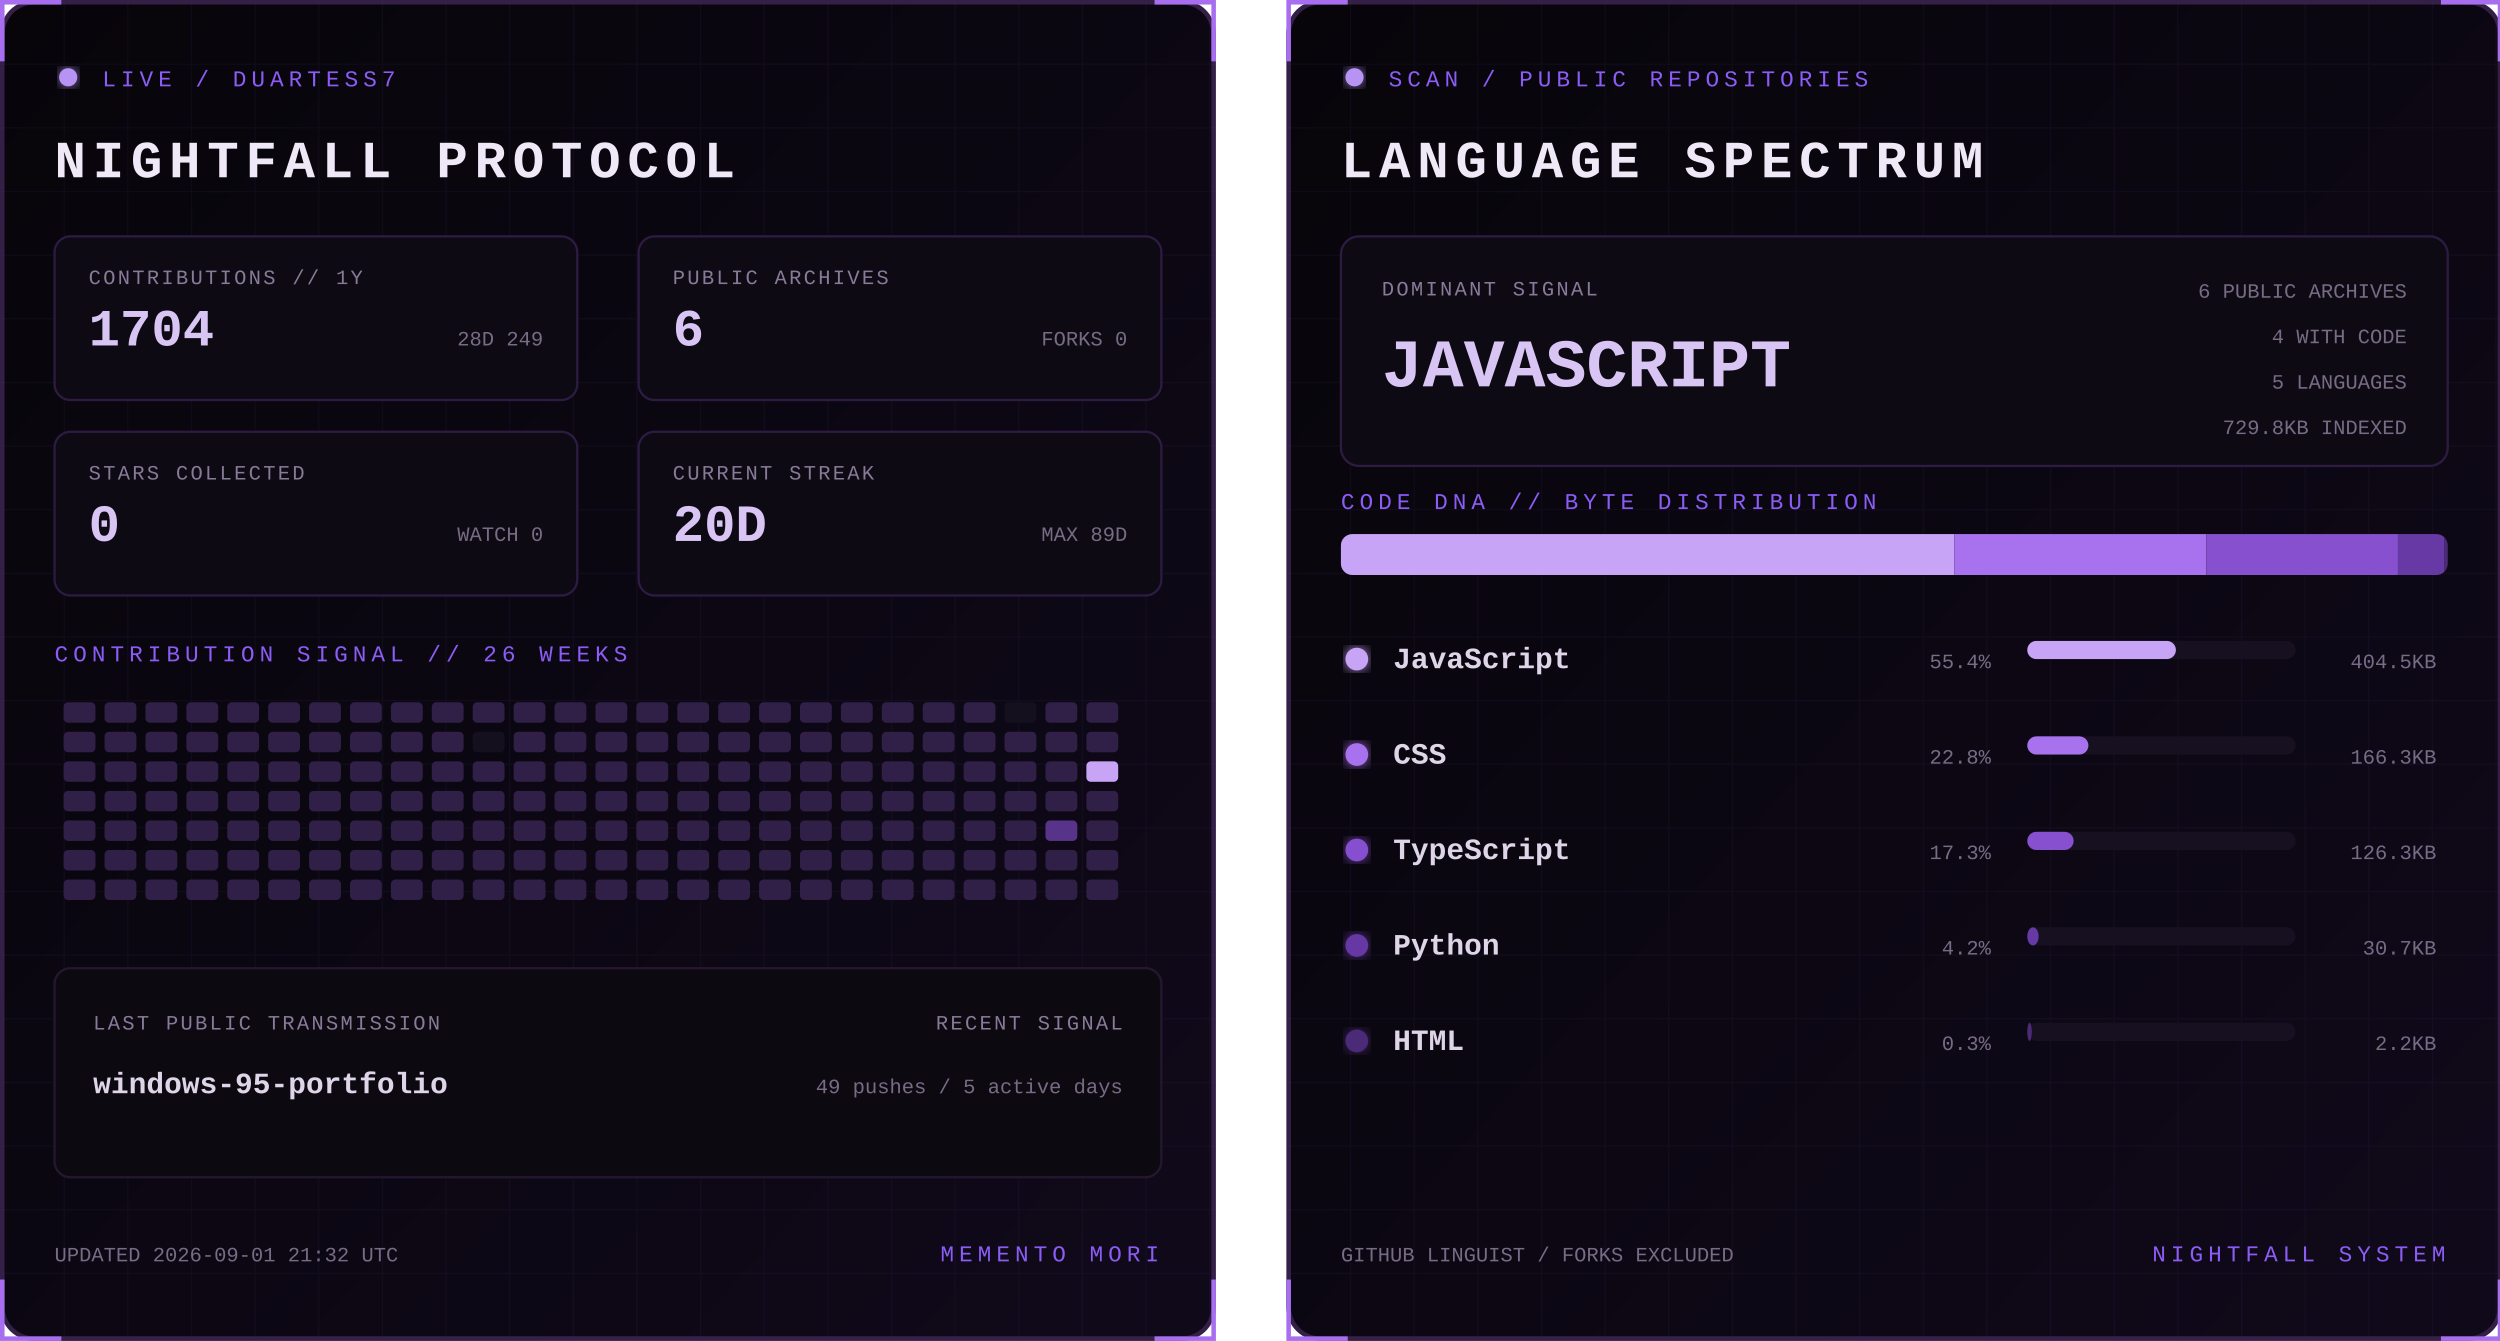
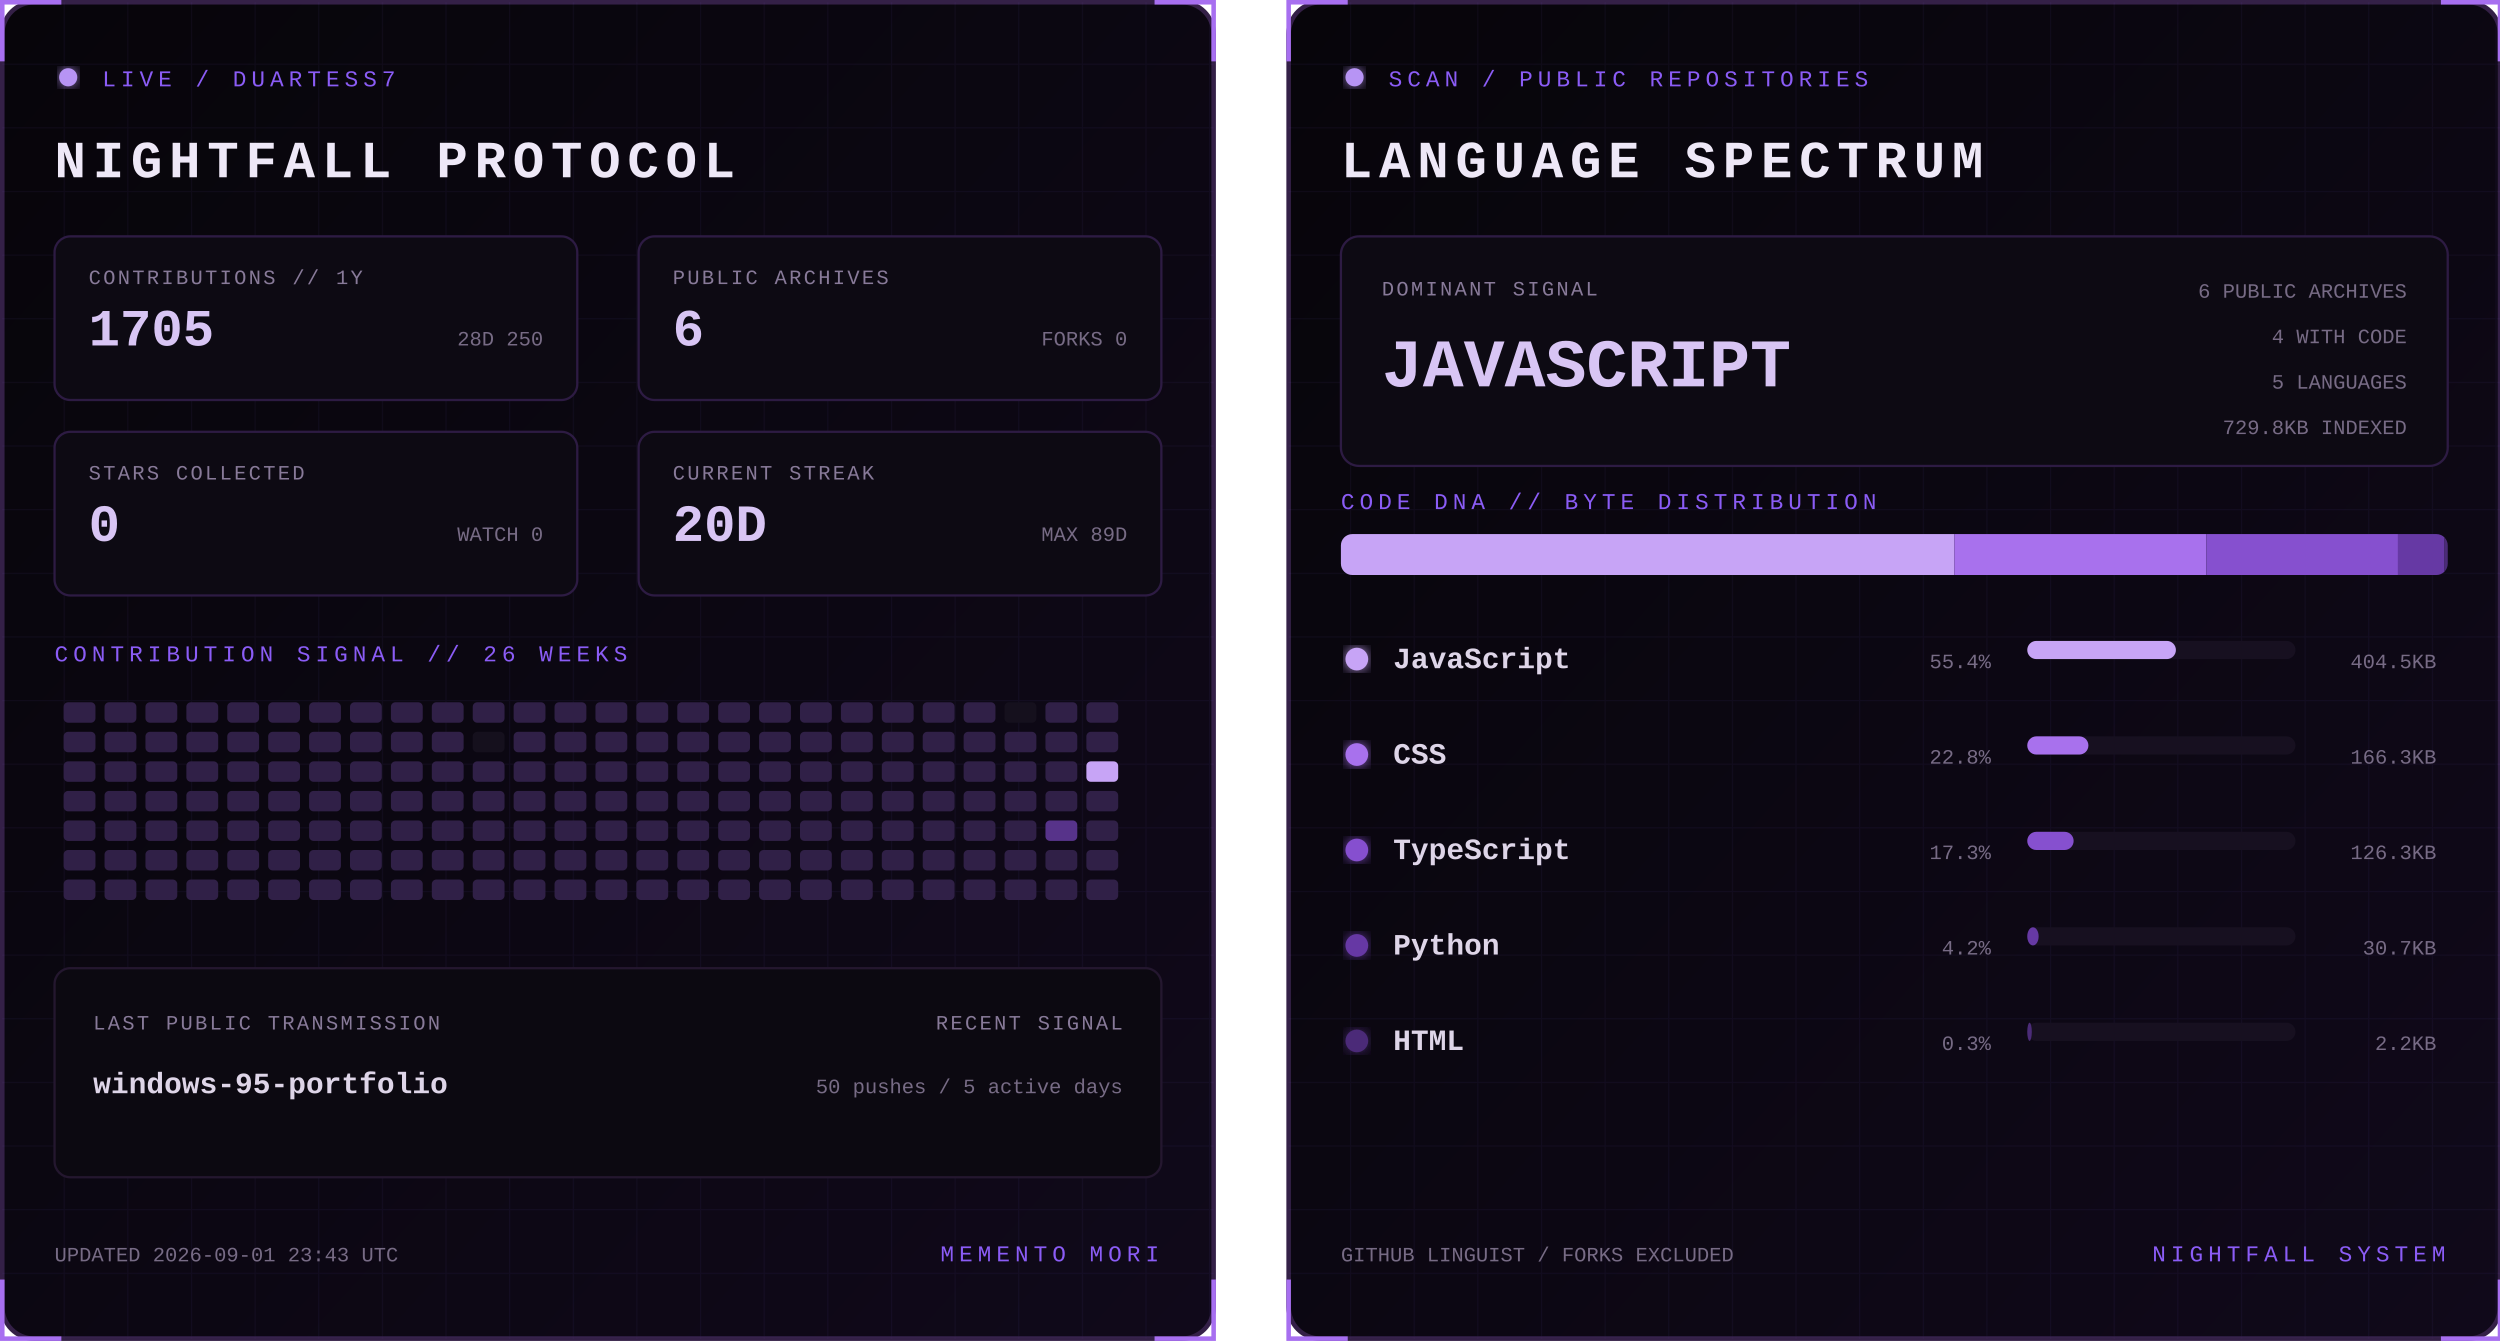
<svg xmlns="http://www.w3.org/2000/svg" width="1100" height="590" viewBox="0 0 1100 590" role="img" aria-labelledby="title desc">
  <defs>
    <linearGradient id="bg" x1="0" y1="0" x2="1" y2="1">
      <stop stop-color="#07050a" />
      <stop offset="1" stop-color="#10091a" />
    </linearGradient>
    <filter id="glow">
      <feGaussianBlur stdDeviation="3" result="b" />
      <feMerge>
        <feMergeNode in="b" />
        <feMergeNode in="SourceGraphic" />
      </feMerge>
    </filter>
    <pattern id="grid" width="28" height="28" patternUnits="userSpaceOnUse">
      <path d="M28 0H0V28" fill="none" stroke="#8b5cf6" stroke-opacity=".055" />
    </pattern>
    <clipPath id="dna">
      <rect x="24" y="235" width="487" height="18" rx="5" />
    </clipPath>
    <style>
      text { font-family: Consolas, 'Courier New', monospace; }
      .kicker { fill:#8b5cf6; font-size:10px; letter-spacing:2.2px; }
      .title { fill:#eee8f7; font-size:23px; font-weight:700; letter-spacing:3px; }
      .label { fill:#887a99; font-size:9px; letter-spacing:1px; }
      .stat { fill:#d8c5f4; font-size:23px; font-weight:700; }
      .detail,.pct { fill:#776b85; font-size:9px; }
      .lang { fill:#ded5e8; font-size:13px; font-weight:700; }
      .hero { fill:#d8c5f4; font-size:30px; font-weight:700; }
      .blink { animation:blink 1.6s step-end infinite; }
      @keyframes blink { 50% { opacity:.25 } }
    </style>
  </defs>
  <g>
    <rect x="1" y="1" width="533" height="588" rx="14" fill="url(#bg)" stroke="#342047" stroke-width="2" />
    <rect x="1" y="1" width="533" height="588" rx="14" fill="url(#grid)" />
    <path d="M27 1H1v26 M508 1h26v26 M534 563v26h-26 M27 589H1v-26" stroke="#a76ff0" stroke-width="2" fill="none" />
    <circle cx="30" cy="34" r="4" fill="#b794f4" filter="url(#glow)" class="blink" />
    <text x="45" y="38" class="kicker">LIVE / DUARTESS7</text>
    <text x="24" y="78" class="title">NIGHTFALL PROTOCOL</text>
    <g transform="translate(24 104)">
      <rect width="230" height="72" rx="7" fill="#0d0a13" stroke="#2d1b43" />
      <text x="15" y="21" class="label">CONTRIBUTIONS // 1Y</text>
-       <text x="15" y="48" class="stat">1704</text>
-       <text x="215" y="48" text-anchor="end" class="detail">28D 249</text>
+       <text x="15" y="48" class="stat">1705</text>
+       <text x="215" y="48" text-anchor="end" class="detail">28D 250</text>
    </g>
    <g transform="translate(281 104)">
      <rect width="230" height="72" rx="7" fill="#0d0a13" stroke="#2d1b43" />
      <text x="15" y="21" class="label">PUBLIC ARCHIVES</text>
      <text x="15" y="48" class="stat">6</text>
      <text x="215" y="48" text-anchor="end" class="detail">FORKS 0</text>
    </g>
    <g transform="translate(24 190)">
      <rect width="230" height="72" rx="7" fill="#0d0a13" stroke="#2d1b43" />
      <text x="15" y="21" class="label">STARS COLLECTED</text>
      <text x="15" y="48" class="stat">0</text>
      <text x="215" y="48" text-anchor="end" class="detail">WATCH 0</text>
    </g>
    <g transform="translate(281 190)">
      <rect width="230" height="72" rx="7" fill="#0d0a13" stroke="#2d1b43" />
      <text x="15" y="21" class="label">CURRENT STREAK</text>
      <text x="15" y="48" class="stat">20D</text>
      <text x="215" y="48" text-anchor="end" class="detail">MAX 89D</text>
    </g>
    <text x="24" y="291" class="kicker">CONTRIBUTION SIGNAL // 26 WEEKS</text>
    <g>
      <rect x="28" y="309" width="14" height="9" rx="2" fill="#302047" />
      <rect x="28" y="322" width="14" height="9" rx="2" fill="#302047" />
      <rect x="28" y="335" width="14" height="9" rx="2" fill="#302047" />
      <rect x="28" y="348" width="14" height="9" rx="2" fill="#302047" />
      <rect x="28" y="361" width="14" height="9" rx="2" fill="#302047" />
      <rect x="28" y="374" width="14" height="9" rx="2" fill="#302047" />
      <rect x="28" y="387" width="14" height="9" rx="2" fill="#302047" />
      <rect x="46" y="309" width="14" height="9" rx="2" fill="#302047" />
      <rect x="46" y="322" width="14" height="9" rx="2" fill="#302047" />
      <rect x="46" y="335" width="14" height="9" rx="2" fill="#302047" />
      <rect x="46" y="348" width="14" height="9" rx="2" fill="#302047" />
      <rect x="46" y="361" width="14" height="9" rx="2" fill="#302047" />
      <rect x="46" y="374" width="14" height="9" rx="2" fill="#302047" />
      <rect x="46" y="387" width="14" height="9" rx="2" fill="#302047" />
      <rect x="64" y="309" width="14" height="9" rx="2" fill="#302047" />
      <rect x="64" y="322" width="14" height="9" rx="2" fill="#302047" />
      <rect x="64" y="335" width="14" height="9" rx="2" fill="#302047" />
      <rect x="64" y="348" width="14" height="9" rx="2" fill="#302047" />
      <rect x="64" y="361" width="14" height="9" rx="2" fill="#302047" />
      <rect x="64" y="374" width="14" height="9" rx="2" fill="#302047" />
      <rect x="64" y="387" width="14" height="9" rx="2" fill="#302047" />
      <rect x="82" y="309" width="14" height="9" rx="2" fill="#302047" />
      <rect x="82" y="322" width="14" height="9" rx="2" fill="#302047" />
      <rect x="82" y="335" width="14" height="9" rx="2" fill="#302047" />
      <rect x="82" y="348" width="14" height="9" rx="2" fill="#302047" />
      <rect x="82" y="361" width="14" height="9" rx="2" fill="#302047" />
      <rect x="82" y="374" width="14" height="9" rx="2" fill="#302047" />
      <rect x="82" y="387" width="14" height="9" rx="2" fill="#302047" />
      <rect x="100" y="309" width="14" height="9" rx="2" fill="#302047" />
      <rect x="100" y="322" width="14" height="9" rx="2" fill="#302047" />
      <rect x="100" y="335" width="14" height="9" rx="2" fill="#302047" />
      <rect x="100" y="348" width="14" height="9" rx="2" fill="#302047" />
      <rect x="100" y="361" width="14" height="9" rx="2" fill="#302047" />
      <rect x="100" y="374" width="14" height="9" rx="2" fill="#302047" />
      <rect x="100" y="387" width="14" height="9" rx="2" fill="#302047" />
      <rect x="118" y="309" width="14" height="9" rx="2" fill="#302047" />
      <rect x="118" y="322" width="14" height="9" rx="2" fill="#302047" />
      <rect x="118" y="335" width="14" height="9" rx="2" fill="#302047" />
      <rect x="118" y="348" width="14" height="9" rx="2" fill="#302047" />
      <rect x="118" y="361" width="14" height="9" rx="2" fill="#302047" />
      <rect x="118" y="374" width="14" height="9" rx="2" fill="#302047" />
      <rect x="118" y="387" width="14" height="9" rx="2" fill="#302047" />
      <rect x="136" y="309" width="14" height="9" rx="2" fill="#302047" />
      <rect x="136" y="322" width="14" height="9" rx="2" fill="#302047" />
      <rect x="136" y="335" width="14" height="9" rx="2" fill="#302047" />
      <rect x="136" y="348" width="14" height="9" rx="2" fill="#302047" />
      <rect x="136" y="361" width="14" height="9" rx="2" fill="#302047" />
      <rect x="136" y="374" width="14" height="9" rx="2" fill="#302047" />
      <rect x="136" y="387" width="14" height="9" rx="2" fill="#302047" />
      <rect x="154" y="309" width="14" height="9" rx="2" fill="#302047" />
      <rect x="154" y="322" width="14" height="9" rx="2" fill="#302047" />
      <rect x="154" y="335" width="14" height="9" rx="2" fill="#302047" />
      <rect x="154" y="348" width="14" height="9" rx="2" fill="#302047" />
      <rect x="154" y="361" width="14" height="9" rx="2" fill="#302047" />
      <rect x="154" y="374" width="14" height="9" rx="2" fill="#302047" />
      <rect x="154" y="387" width="14" height="9" rx="2" fill="#302047" />
      <rect x="172" y="309" width="14" height="9" rx="2" fill="#302047" />
      <rect x="172" y="322" width="14" height="9" rx="2" fill="#302047" />
      <rect x="172" y="335" width="14" height="9" rx="2" fill="#302047" />
      <rect x="172" y="348" width="14" height="9" rx="2" fill="#302047" />
      <rect x="172" y="361" width="14" height="9" rx="2" fill="#302047" />
      <rect x="172" y="374" width="14" height="9" rx="2" fill="#302047" />
      <rect x="172" y="387" width="14" height="9" rx="2" fill="#302047" />
      <rect x="190" y="309" width="14" height="9" rx="2" fill="#302047" />
      <rect x="190" y="322" width="14" height="9" rx="2" fill="#302047" />
      <rect x="190" y="335" width="14" height="9" rx="2" fill="#302047" />
      <rect x="190" y="348" width="14" height="9" rx="2" fill="#302047" />
      <rect x="190" y="361" width="14" height="9" rx="2" fill="#302047" />
      <rect x="190" y="374" width="14" height="9" rx="2" fill="#302047" />
      <rect x="190" y="387" width="14" height="9" rx="2" fill="#302047" />
      <rect x="208" y="309" width="14" height="9" rx="2" fill="#302047" />
      <rect x="208" y="322" width="14" height="9" rx="2" fill="#15101d" />
      <rect x="208" y="335" width="14" height="9" rx="2" fill="#302047" />
      <rect x="208" y="348" width="14" height="9" rx="2" fill="#302047" />
      <rect x="208" y="361" width="14" height="9" rx="2" fill="#302047" />
      <rect x="208" y="374" width="14" height="9" rx="2" fill="#302047" />
      <rect x="208" y="387" width="14" height="9" rx="2" fill="#302047" />
      <rect x="226" y="309" width="14" height="9" rx="2" fill="#302047" />
      <rect x="226" y="322" width="14" height="9" rx="2" fill="#302047" />
      <rect x="226" y="335" width="14" height="9" rx="2" fill="#302047" />
      <rect x="226" y="348" width="14" height="9" rx="2" fill="#302047" />
      <rect x="226" y="361" width="14" height="9" rx="2" fill="#302047" />
      <rect x="226" y="374" width="14" height="9" rx="2" fill="#302047" />
      <rect x="226" y="387" width="14" height="9" rx="2" fill="#302047" />
      <rect x="244" y="309" width="14" height="9" rx="2" fill="#302047" />
      <rect x="244" y="322" width="14" height="9" rx="2" fill="#302047" />
      <rect x="244" y="335" width="14" height="9" rx="2" fill="#302047" />
      <rect x="244" y="348" width="14" height="9" rx="2" fill="#302047" />
      <rect x="244" y="361" width="14" height="9" rx="2" fill="#302047" />
      <rect x="244" y="374" width="14" height="9" rx="2" fill="#302047" />
      <rect x="244" y="387" width="14" height="9" rx="2" fill="#302047" />
      <rect x="262" y="309" width="14" height="9" rx="2" fill="#302047" />
      <rect x="262" y="322" width="14" height="9" rx="2" fill="#302047" />
      <rect x="262" y="335" width="14" height="9" rx="2" fill="#302047" />
      <rect x="262" y="348" width="14" height="9" rx="2" fill="#302047" />
      <rect x="262" y="361" width="14" height="9" rx="2" fill="#302047" />
      <rect x="262" y="374" width="14" height="9" rx="2" fill="#302047" />
      <rect x="262" y="387" width="14" height="9" rx="2" fill="#302047" />
      <rect x="280" y="309" width="14" height="9" rx="2" fill="#302047" />
      <rect x="280" y="322" width="14" height="9" rx="2" fill="#302047" />
      <rect x="280" y="335" width="14" height="9" rx="2" fill="#302047" />
      <rect x="280" y="348" width="14" height="9" rx="2" fill="#302047" />
      <rect x="280" y="361" width="14" height="9" rx="2" fill="#302047" />
      <rect x="280" y="374" width="14" height="9" rx="2" fill="#302047" />
      <rect x="280" y="387" width="14" height="9" rx="2" fill="#302047" />
      <rect x="298" y="309" width="14" height="9" rx="2" fill="#302047" />
      <rect x="298" y="322" width="14" height="9" rx="2" fill="#302047" />
      <rect x="298" y="335" width="14" height="9" rx="2" fill="#302047" />
      <rect x="298" y="348" width="14" height="9" rx="2" fill="#302047" />
      <rect x="298" y="361" width="14" height="9" rx="2" fill="#302047" />
      <rect x="298" y="374" width="14" height="9" rx="2" fill="#302047" />
      <rect x="298" y="387" width="14" height="9" rx="2" fill="#302047" />
      <rect x="316" y="309" width="14" height="9" rx="2" fill="#302047" />
      <rect x="316" y="322" width="14" height="9" rx="2" fill="#302047" />
      <rect x="316" y="335" width="14" height="9" rx="2" fill="#302047" />
      <rect x="316" y="348" width="14" height="9" rx="2" fill="#302047" />
      <rect x="316" y="361" width="14" height="9" rx="2" fill="#302047" />
      <rect x="316" y="374" width="14" height="9" rx="2" fill="#302047" />
      <rect x="316" y="387" width="14" height="9" rx="2" fill="#302047" />
      <rect x="334" y="309" width="14" height="9" rx="2" fill="#302047" />
      <rect x="334" y="322" width="14" height="9" rx="2" fill="#302047" />
      <rect x="334" y="335" width="14" height="9" rx="2" fill="#302047" />
      <rect x="334" y="348" width="14" height="9" rx="2" fill="#302047" />
      <rect x="334" y="361" width="14" height="9" rx="2" fill="#302047" />
      <rect x="334" y="374" width="14" height="9" rx="2" fill="#302047" />
      <rect x="334" y="387" width="14" height="9" rx="2" fill="#302047" />
      <rect x="352" y="309" width="14" height="9" rx="2" fill="#302047" />
      <rect x="352" y="322" width="14" height="9" rx="2" fill="#302047" />
      <rect x="352" y="335" width="14" height="9" rx="2" fill="#302047" />
      <rect x="352" y="348" width="14" height="9" rx="2" fill="#302047" />
      <rect x="352" y="361" width="14" height="9" rx="2" fill="#302047" />
      <rect x="352" y="374" width="14" height="9" rx="2" fill="#302047" />
      <rect x="352" y="387" width="14" height="9" rx="2" fill="#302047" />
      <rect x="370" y="309" width="14" height="9" rx="2" fill="#302047" />
      <rect x="370" y="322" width="14" height="9" rx="2" fill="#302047" />
      <rect x="370" y="335" width="14" height="9" rx="2" fill="#302047" />
      <rect x="370" y="348" width="14" height="9" rx="2" fill="#302047" />
      <rect x="370" y="361" width="14" height="9" rx="2" fill="#302047" />
      <rect x="370" y="374" width="14" height="9" rx="2" fill="#302047" />
      <rect x="370" y="387" width="14" height="9" rx="2" fill="#302047" />
      <rect x="388" y="309" width="14" height="9" rx="2" fill="#302047" />
      <rect x="388" y="322" width="14" height="9" rx="2" fill="#302047" />
      <rect x="388" y="335" width="14" height="9" rx="2" fill="#302047" />
      <rect x="388" y="348" width="14" height="9" rx="2" fill="#302047" />
      <rect x="388" y="361" width="14" height="9" rx="2" fill="#302047" />
      <rect x="388" y="374" width="14" height="9" rx="2" fill="#302047" />
      <rect x="388" y="387" width="14" height="9" rx="2" fill="#302047" />
      <rect x="406" y="309" width="14" height="9" rx="2" fill="#302047" />
      <rect x="406" y="322" width="14" height="9" rx="2" fill="#302047" />
      <rect x="406" y="335" width="14" height="9" rx="2" fill="#302047" />
      <rect x="406" y="348" width="14" height="9" rx="2" fill="#302047" />
      <rect x="406" y="361" width="14" height="9" rx="2" fill="#302047" />
      <rect x="406" y="374" width="14" height="9" rx="2" fill="#302047" />
      <rect x="406" y="387" width="14" height="9" rx="2" fill="#302047" />
      <rect x="424" y="309" width="14" height="9" rx="2" fill="#302047" />
      <rect x="424" y="322" width="14" height="9" rx="2" fill="#302047" />
      <rect x="424" y="335" width="14" height="9" rx="2" fill="#302047" />
      <rect x="424" y="348" width="14" height="9" rx="2" fill="#302047" />
      <rect x="424" y="361" width="14" height="9" rx="2" fill="#302047" />
      <rect x="424" y="374" width="14" height="9" rx="2" fill="#302047" />
      <rect x="424" y="387" width="14" height="9" rx="2" fill="#302047" />
      <rect x="442" y="309" width="14" height="9" rx="2" fill="#15101d" />
      <rect x="442" y="322" width="14" height="9" rx="2" fill="#302047" />
      <rect x="442" y="335" width="14" height="9" rx="2" fill="#302047" />
      <rect x="442" y="348" width="14" height="9" rx="2" fill="#302047" />
      <rect x="442" y="361" width="14" height="9" rx="2" fill="#302047" />
      <rect x="442" y="374" width="14" height="9" rx="2" fill="#302047" />
      <rect x="442" y="387" width="14" height="9" rx="2" fill="#302047" />
      <rect x="460" y="309" width="14" height="9" rx="2" fill="#302047" />
      <rect x="460" y="322" width="14" height="9" rx="2" fill="#302047" />
      <rect x="460" y="335" width="14" height="9" rx="2" fill="#302047" />
      <rect x="460" y="348" width="14" height="9" rx="2" fill="#302047" />
      <rect x="460" y="361" width="14" height="9" rx="2" fill="#57338a" />
      <rect x="460" y="374" width="14" height="9" rx="2" fill="#302047" />
      <rect x="460" y="387" width="14" height="9" rx="2" fill="#302047" />
      <rect x="478" y="309" width="14" height="9" rx="2" fill="#302047" />
      <rect x="478" y="322" width="14" height="9" rx="2" fill="#302047" />
      <rect x="478" y="335" width="14" height="9" rx="2" fill="#c7a4f6" />
      <rect x="478" y="348" width="14" height="9" rx="2" fill="#302047" />
      <rect x="478" y="361" width="14" height="9" rx="2" fill="#302047" />
      <rect x="478" y="374" width="14" height="9" rx="2" fill="#302047" />
      <rect x="478" y="387" width="14" height="9" rx="2" fill="#302047" />
    </g>
    <rect x="24" y="426" width="487" height="92" rx="7" fill="#0c0911" stroke="#24172f" />
    <text x="41" y="453" class="label">LAST PUBLIC TRANSMISSION</text>
    <text x="41" y="481" class="lang">windows-95-portfolio</text>
    <text x="494" y="453" text-anchor="end" class="label">RECENT SIGNAL</text>
-     <text x="494" y="481" text-anchor="end" class="detail">49 pushes / 5 active days</text>
-     <text x="24" y="555" class="detail">UPDATED 2026-09-01 21:32 UTC</text>
+     <text x="494" y="481" text-anchor="end" class="detail">50 pushes / 5 active days</text>
+     <text x="24" y="555" class="detail">UPDATED 2026-09-01 23:43 UTC</text>
    <text x="510" y="555" text-anchor="end" class="kicker">MEMENTO MORI</text>
  </g>
  <g transform="translate(566)">
    <rect x="1" y="1" width="533" height="588" rx="14" fill="url(#bg)" stroke="#342047" stroke-width="2" />
    <rect x="1" y="1" width="533" height="588" rx="14" fill="url(#grid)" />
    <path d="M27 1H1v26 M508 1h26v26 M534 563v26h-26 M27 589H1v-26" stroke="#a76ff0" stroke-width="2" fill="none" />
    <circle cx="30" cy="34" r="4" fill="#b794f4" filter="url(#glow)" class="blink" />
    <text x="45" y="38" class="kicker">SCAN / PUBLIC REPOSITORIES</text>
    <text x="24" y="78" class="title">LANGUAGE SPECTRUM</text>
    <rect x="24" y="104" width="487" height="101" rx="8" fill="#0d0a13" stroke="#2d1b43" />
    <text x="42" y="130" class="label">DOMINANT SIGNAL</text>
    <text x="42" y="170" class="hero">JAVASCRIPT</text>
    <text x="493" y="131" text-anchor="end" class="detail">6 PUBLIC ARCHIVES</text>
    <text x="493" y="151" text-anchor="end" class="detail">4 WITH CODE</text>
    <text x="493" y="171" text-anchor="end" class="detail">5 LANGUAGES</text>
    <text x="493" y="191" text-anchor="end" class="detail">729.8KB INDEXED</text>
    <text x="24" y="224" class="kicker">CODE DNA // BYTE DISTRIBUTION</text>
    <rect x="24" y="235" width="487" height="18" rx="5" fill="#171020" />
    <g clip-path="url(#dna)">
      <rect x="24.0" y="235" width="269.9" height="18" fill="#c7a4f6" />
      <rect x="293.9" y="235" width="110.9" height="18" fill="#a871ed" />
      <rect x="404.8" y="235" width="84.3" height="18" fill="#8650cf" />
      <rect x="489.1" y="235" width="20.5" height="18" fill="#6639a4" />
      <rect x="509.6" y="235" width="2.0" height="18" fill="#4b2b78" />
    </g>
    <circle cx="31" cy="290" r="5" fill="#c7a4f6" filter="url(#glow)" />
    <text x="47" y="294" class="lang">JavaScript</text>
    <text x="310" y="294" text-anchor="end" class="pct">55.4%</text>
    <rect x="326" y="282" width="118" height="8" rx="4" fill="#171020" />
    <rect x="326" y="282" width="65.4" height="8" rx="4" fill="#c7a4f6" />
    <text x="506" y="294" text-anchor="end" class="detail">404.5KB</text>
    <circle cx="31" cy="332" r="5" fill="#a871ed" filter="url(#glow)" />
    <text x="47" y="336" class="lang">CSS</text>
    <text x="310" y="336" text-anchor="end" class="pct">22.8%</text>
    <rect x="326" y="324" width="118" height="8" rx="4" fill="#171020" />
    <rect x="326" y="324" width="26.9" height="8" rx="4" fill="#a871ed" />
    <text x="506" y="336" text-anchor="end" class="detail">166.3KB</text>
    <circle cx="31" cy="374" r="5" fill="#8650cf" filter="url(#glow)" />
    <text x="47" y="378" class="lang">TypeScript</text>
    <text x="310" y="378" text-anchor="end" class="pct">17.3%</text>
    <rect x="326" y="366" width="118" height="8" rx="4" fill="#171020" />
    <rect x="326" y="366" width="20.4" height="8" rx="4" fill="#8650cf" />
    <text x="506" y="378" text-anchor="end" class="detail">126.3KB</text>
    <circle cx="31" cy="416" r="5" fill="#6639a4" filter="url(#glow)" />
    <text x="47" y="420" class="lang">Python</text>
    <text x="310" y="420" text-anchor="end" class="pct">4.2%</text>
    <rect x="326" y="408" width="118" height="8" rx="4" fill="#171020" />
    <rect x="326" y="408" width="5.0" height="8" rx="4" fill="#6639a4" />
    <text x="506" y="420" text-anchor="end" class="detail">30.7KB</text>
    <circle cx="31" cy="458" r="5" fill="#4b2b78" filter="url(#glow)" />
    <text x="47" y="462" class="lang">HTML</text>
    <text x="310" y="462" text-anchor="end" class="pct">0.3%</text>
    <rect x="326" y="450" width="118" height="8" rx="4" fill="#171020" />
    <rect x="326" y="450" width="2.0" height="8" rx="4" fill="#4b2b78" />
    <text x="506" y="462" text-anchor="end" class="detail">2.2KB</text>
    <text x="24" y="555" class="detail">GITHUB LINGUIST / FORKS EXCLUDED</text>
    <text x="510" y="555" text-anchor="end" class="kicker">NIGHTFALL SYSTEM</text>
  </g>
</svg>
